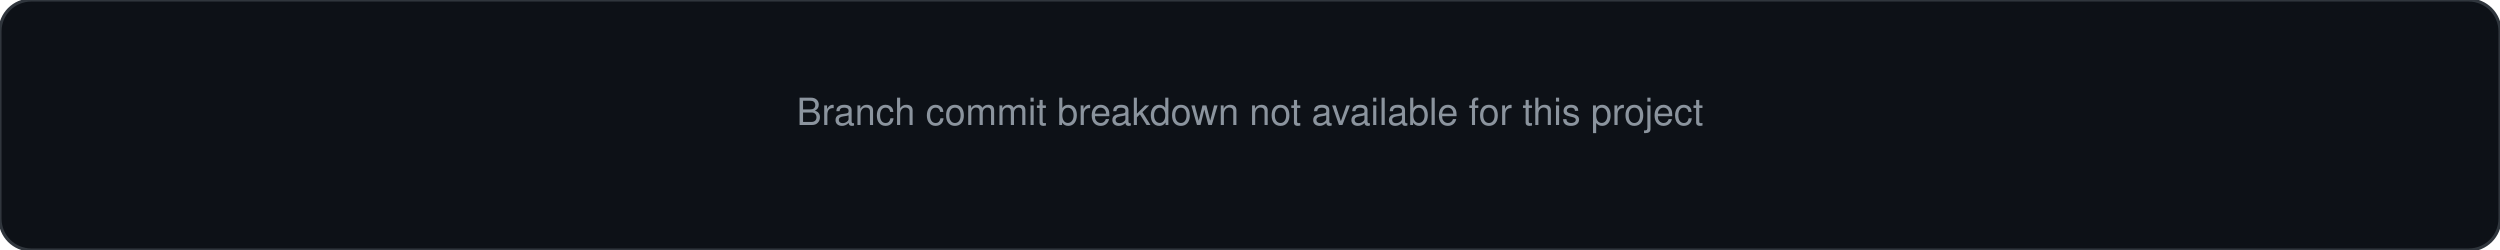
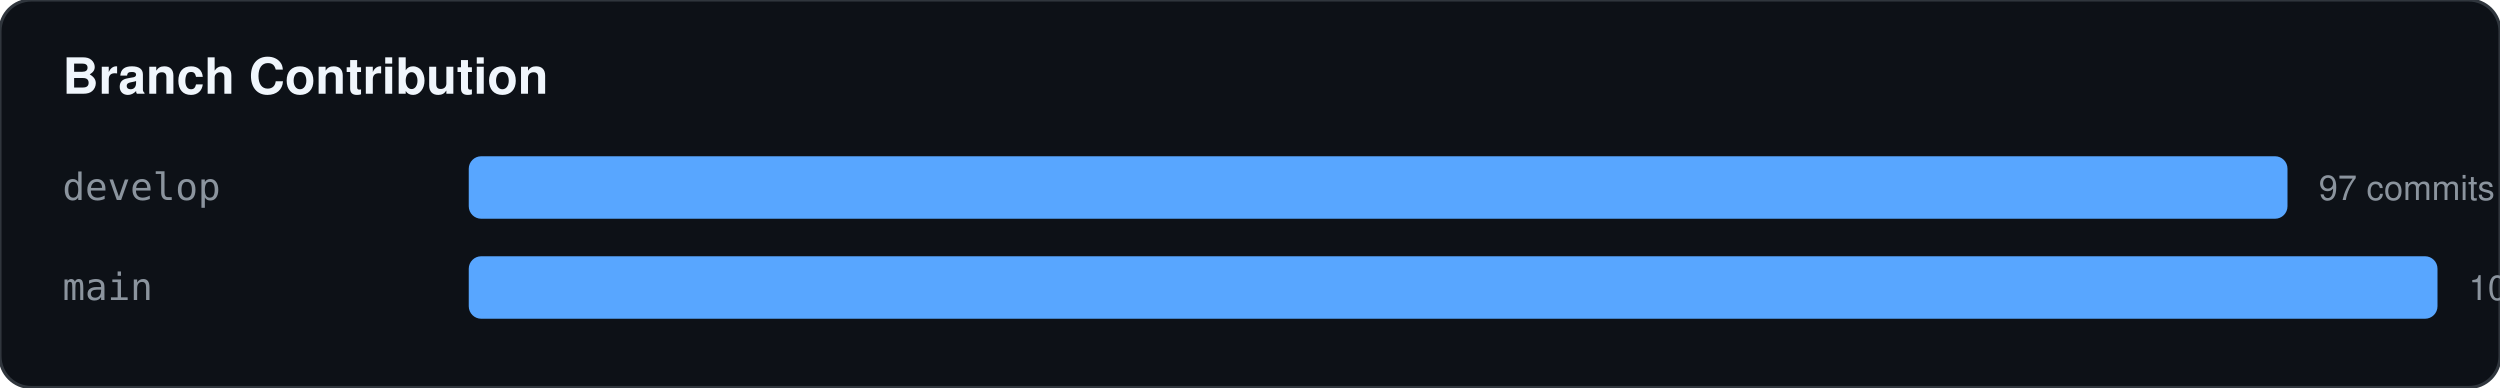
- <svg xmlns="http://www.w3.org/2000/svg" width="800" height="80">
+ <svg xmlns="http://www.w3.org/2000/svg" width="800" height="124">
  <rect width="100%" height="100%" fill="#0d1117" stroke="#30363d" rx="10" />
-   <text x="50%" y="50%" text-anchor="middle" fill="#8b949e" font-family="-apple-system,BlinkMacSystemFont,Segoe UI,Helvetica,Arial,sans-serif" font-size="12">Branch commit breakdown not available for this project</text>
+   <text x="20" y="30" fill="#f0f6fc" font-family="-apple-system,BlinkMacSystemFont,Segoe UI,Helvetica,Arial,sans-serif" font-size="16" font-weight="bold">Branch Contribution</text>
+   <text x="20" y="64" fill="#8b949e" font-family="monospace" font-size="12">develop</text>
+   <rect x="150" y="50" width="582" height="20" fill="#58a6ff" rx="4" />
+   <text x="742" y="64" fill="#8b949e" font-family="-apple-system,BlinkMacSystemFont,Segoe UI,Helvetica,Arial,sans-serif" font-size="11">97 commits</text>
+   <text x="20" y="96" fill="#8b949e" font-family="monospace" font-size="12">main</text>
+   <rect x="150" y="82" width="630" height="20" fill="#58a6ff" rx="4" />
+   <text x="790" y="96" fill="#8b949e" font-family="-apple-system,BlinkMacSystemFont,Segoe UI,Helvetica,Arial,sans-serif" font-size="11">105 commits</text>
</svg>
